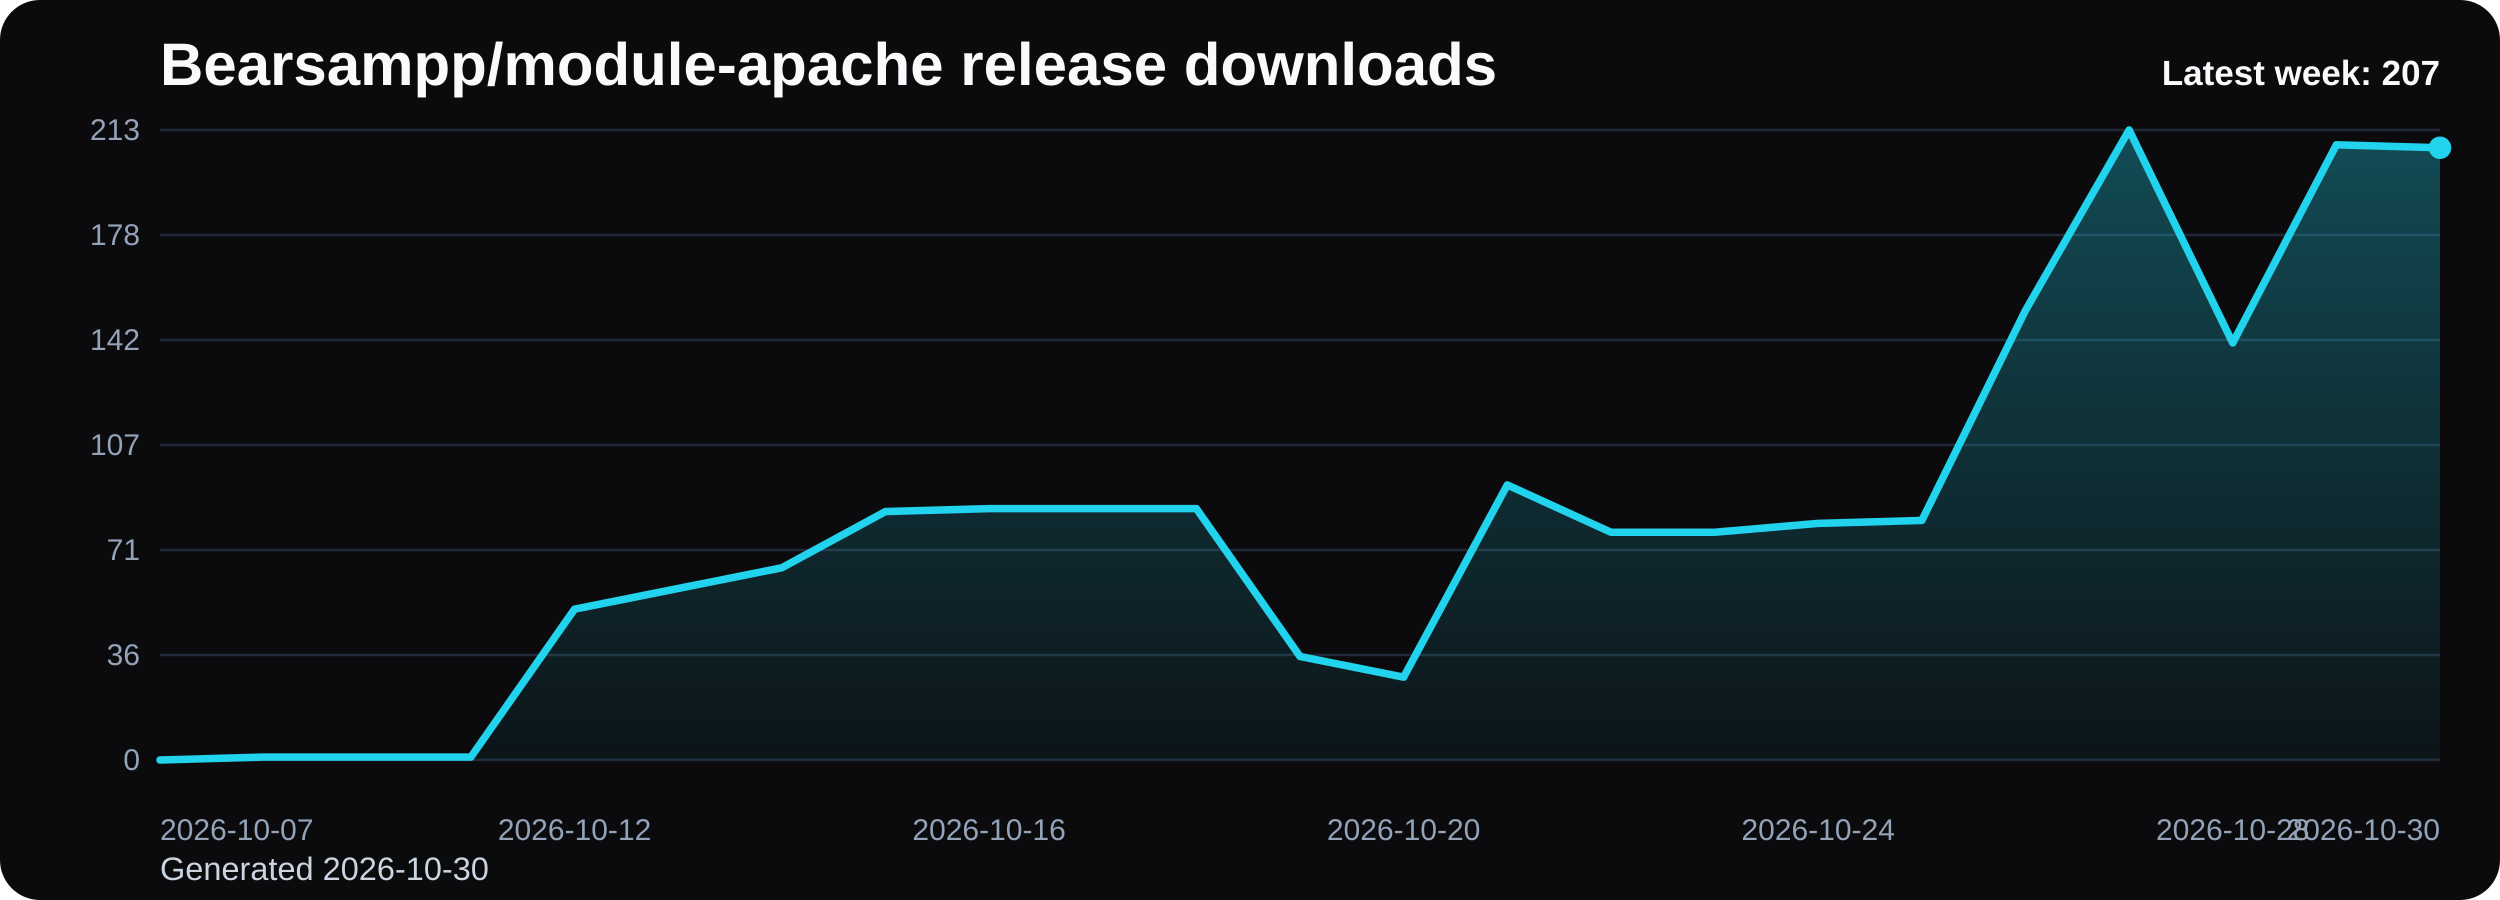
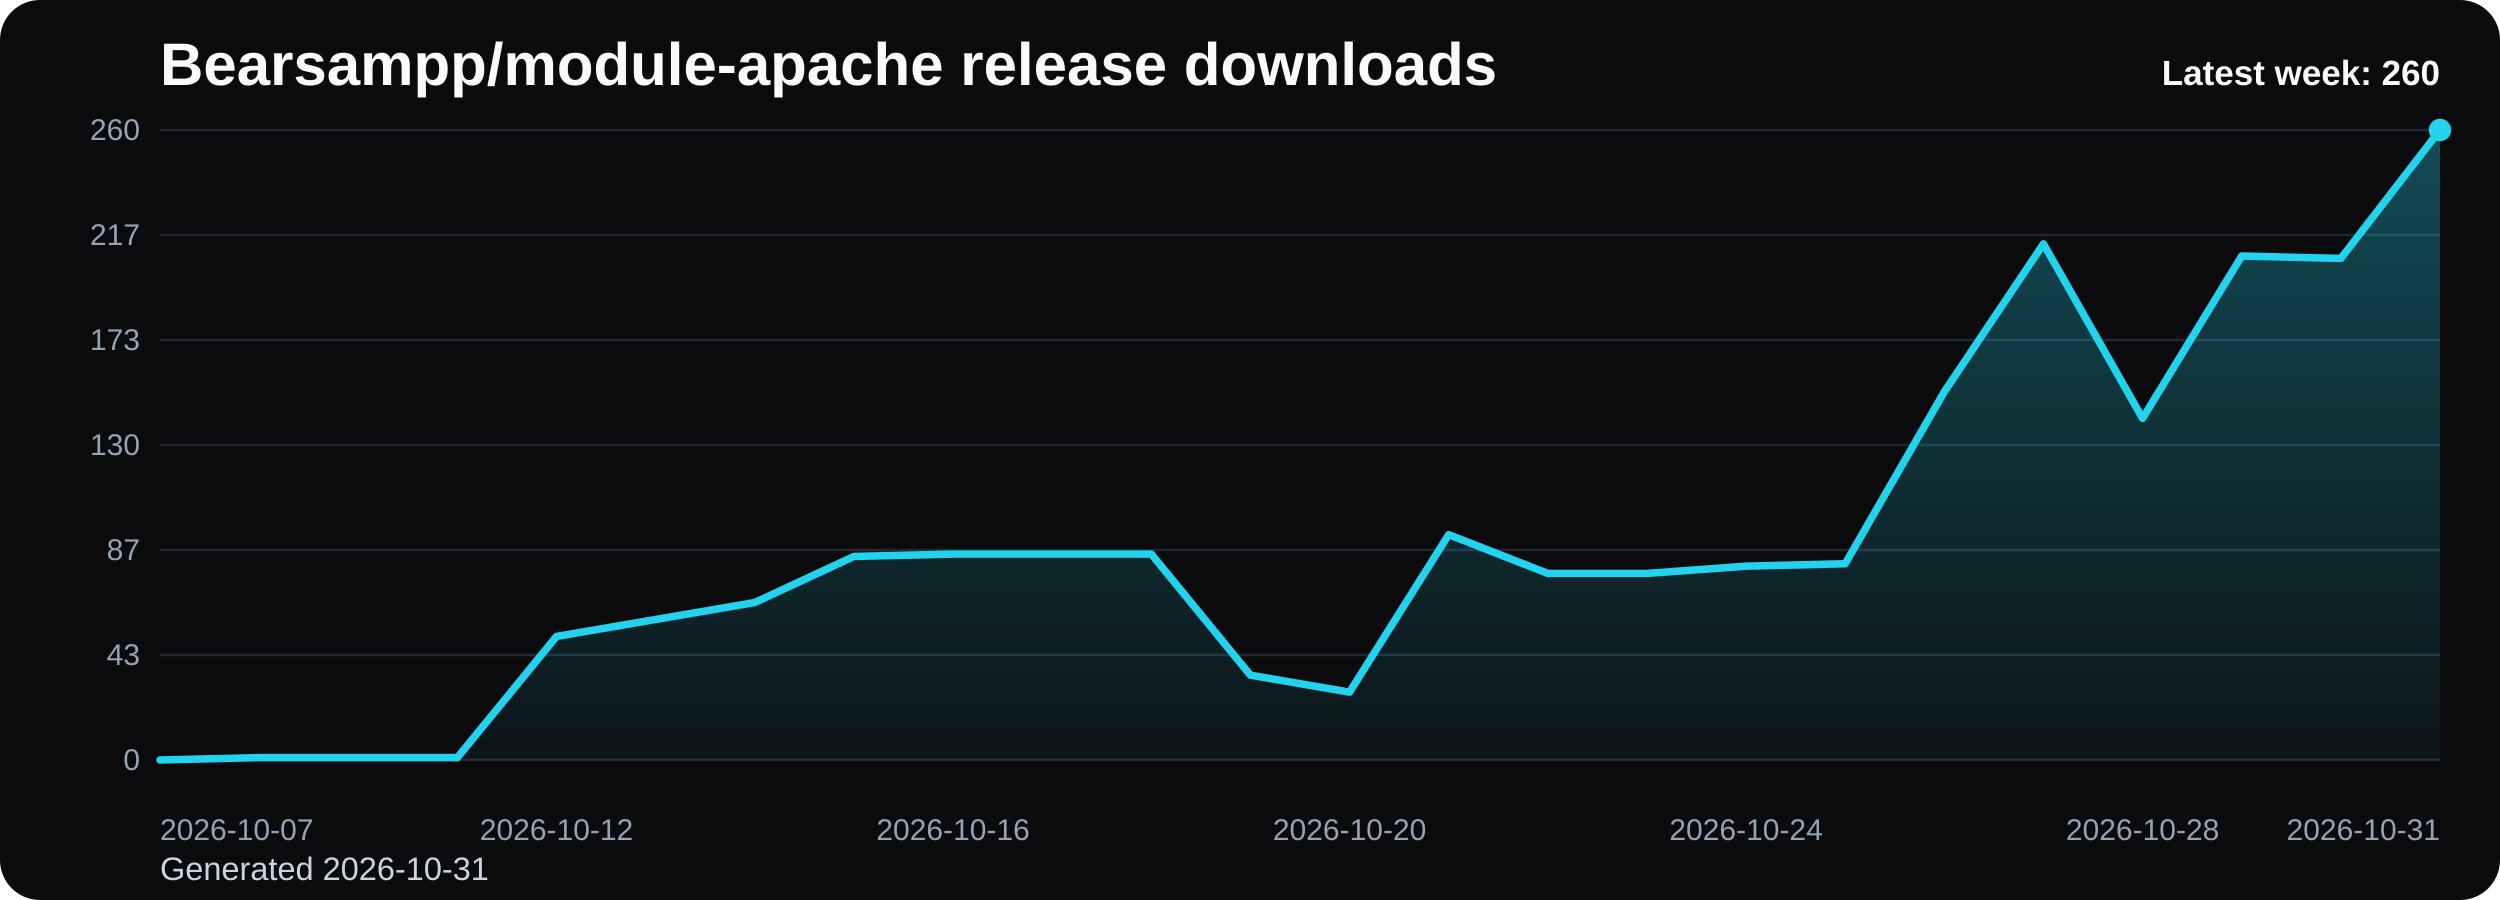
<svg xmlns="http://www.w3.org/2000/svg" viewBox="0 0 1000 360" role="img" aria-label="Bearsampp/module-apache release downloads chart">
  <defs>
    <linearGradient id="fill-weekly-black" x1="0" y1="0" x2="0" y2="1">
      <stop offset="0%" stop-color="#22d3ee" stop-opacity="0.32" />
      <stop offset="100%" stop-color="#22d3ee" stop-opacity="0.05" />
    </linearGradient>
    <style>
      .bg { fill: #0b0b0d; }
      .title { font: 700 24px Arial, sans-serif; fill: #f8fafc; }
      .sub { font: 400 13px Arial, sans-serif; fill: #cbd5e1; }
      .grid { stroke: #1f2937; stroke-width: 1; }
      .axis { font: 400 12px Arial, sans-serif; fill: #94a3b8; }
      .line { fill: none; stroke: #22d3ee; stroke-width: 3; stroke-linecap: round; stroke-linejoin: round; }
      .dot { fill: #22d3ee; }
      .value { font: 600 11px Arial, sans-serif; fill: #cbd5e1; }
      .latest { font: 700 14px Arial, sans-serif; fill: #f8fafc; }
    </style>
  </defs>
  <rect class="bg" x="0" y="0" width="1000" height="360" rx="16" />
  <text class="title" x="64" y="34">Bearsampp/module-apache release downloads</text>
-   <text class="sub" x="64" y="352">Generated 2026-10-30</text>
+   <text class="sub" x="64" y="352">Generated 2026-10-31</text>
  <line x1="64" y1="52.00" x2="976" y2="52.00" class="grid" />
-   <text x="56" y="56.00" text-anchor="end" class="axis">213</text>
+   <text x="56" y="56.00" text-anchor="end" class="axis">260</text>
  <line x1="64" y1="94.00" x2="976" y2="94.00" class="grid" />
-   <text x="56" y="98.00" text-anchor="end" class="axis">178</text>
+   <text x="56" y="98.00" text-anchor="end" class="axis">217</text>
  <line x1="64" y1="136.00" x2="976" y2="136.00" class="grid" />
-   <text x="56" y="140.00" text-anchor="end" class="axis">142</text>
+   <text x="56" y="140.00" text-anchor="end" class="axis">173</text>
  <line x1="64" y1="178.00" x2="976" y2="178.00" class="grid" />
-   <text x="56" y="182.00" text-anchor="end" class="axis">107</text>
+   <text x="56" y="182.00" text-anchor="end" class="axis">130</text>
  <line x1="64" y1="220.00" x2="976" y2="220.00" class="grid" />
-   <text x="56" y="224.00" text-anchor="end" class="axis">71</text>
+   <text x="56" y="224.00" text-anchor="end" class="axis">87</text>
  <line x1="64" y1="262.00" x2="976" y2="262.00" class="grid" />
-   <text x="56" y="266.00" text-anchor="end" class="axis">36</text>
+   <text x="56" y="266.00" text-anchor="end" class="axis">43</text>
  <line x1="64" y1="304.00" x2="976" y2="304.00" class="grid" />
  <text x="56" y="308.00" text-anchor="end" class="axis">0</text>
-   <path d="M 64.00 304 L 64.00 304.00 L 105.45 302.82 L 146.91 302.82 L 188.36 302.82 L 229.82 243.66 L 271.27 235.38 L 312.73 227.10 L 354.18 204.62 L 395.64 203.44 L 437.09 203.44 L 478.55 203.44 L 520.00 262.59 L 561.45 270.87 L 602.91 193.97 L 644.36 212.90 L 685.82 212.90 L 727.27 209.35 L 768.73 208.17 L 810.18 124.17 L 851.64 52.00 L 893.09 137.18 L 934.55 57.92 L 976.00 59.10 L 976.00 304 Z" fill="url(#fill-weekly-black)" />
-   <polyline class="line" points="64.00,304.00 105.45,302.82 146.91,302.82 188.36,302.82 229.82,243.66 271.27,235.38 312.73,227.10 354.18,204.62 395.64,203.44 437.09,203.44 478.55,203.44 520.00,262.59 561.45,270.87 602.91,193.97 644.36,212.90 685.82,212.90 727.27,209.35 768.73,208.17 810.18,124.17 851.64,52.00 893.09,137.18 934.55,57.92 976.00,59.10" />
-   <circle class="dot" cx="976.00" cy="59.10" r="4.5" />
+   <path d="M 64.00 304 L 64.00 304.00 L 103.65 303.03 L 143.30 303.03 L 182.96 303.03 L 222.61 254.57 L 262.26 247.78 L 301.91 241.00 L 341.57 222.58 L 381.22 221.62 L 420.87 221.62 L 460.52 221.62 L 500.17 270.08 L 539.83 276.86 L 579.48 213.86 L 619.13 229.37 L 658.78 229.37 L 698.43 226.46 L 738.09 225.49 L 777.74 156.68 L 817.39 97.55 L 857.04 167.34 L 896.70 102.40 L 936.35 103.37 L 976.00 52.00 L 976.00 304 Z" fill="url(#fill-weekly-black)" />
+   <polyline class="line" points="64.00,304.00 103.65,303.03 143.30,303.03 182.96,303.03 222.61,254.57 262.26,247.78 301.91,241.00 341.57,222.58 381.22,221.62 420.87,221.62 460.52,221.62 500.17,270.08 539.83,276.86 579.48,213.86 619.13,229.37 658.78,229.37 698.43,226.46 738.09,225.49 777.74,156.68 817.39,97.55 857.04,167.34 896.70,102.40 936.35,103.37 976.00,52.00" />
+   <circle class="dot" cx="976.00" cy="52.00" r="4.5" />
  <text class="axis" x="64.00" y="336" text-anchor="start">2026-10-07</text>
-   <text class="axis" x="229.82" y="336" text-anchor="middle">2026-10-12</text>
-   <text class="axis" x="395.64" y="336" text-anchor="middle">2026-10-16</text>
-   <text class="axis" x="561.45" y="336" text-anchor="middle">2026-10-20</text>
-   <text class="axis" x="727.27" y="336" text-anchor="middle">2026-10-24</text>
-   <text class="axis" x="893.09" y="336" text-anchor="middle">2026-10-28</text>
-   <text class="axis" x="976.00" y="336" text-anchor="end">2026-10-30</text>
-   <text class="latest" x="976" y="34" text-anchor="end">Latest week: 207</text>
+   <text class="axis" x="222.61" y="336" text-anchor="middle">2026-10-12</text>
+   <text class="axis" x="381.22" y="336" text-anchor="middle">2026-10-16</text>
+   <text class="axis" x="539.83" y="336" text-anchor="middle">2026-10-20</text>
+   <text class="axis" x="698.43" y="336" text-anchor="middle">2026-10-24</text>
+   <text class="axis" x="857.04" y="336" text-anchor="middle">2026-10-28</text>
+   <text class="axis" x="976.00" y="336" text-anchor="end">2026-10-31</text>
+   <text class="latest" x="976" y="34" text-anchor="end">Latest week: 260</text>
</svg>
